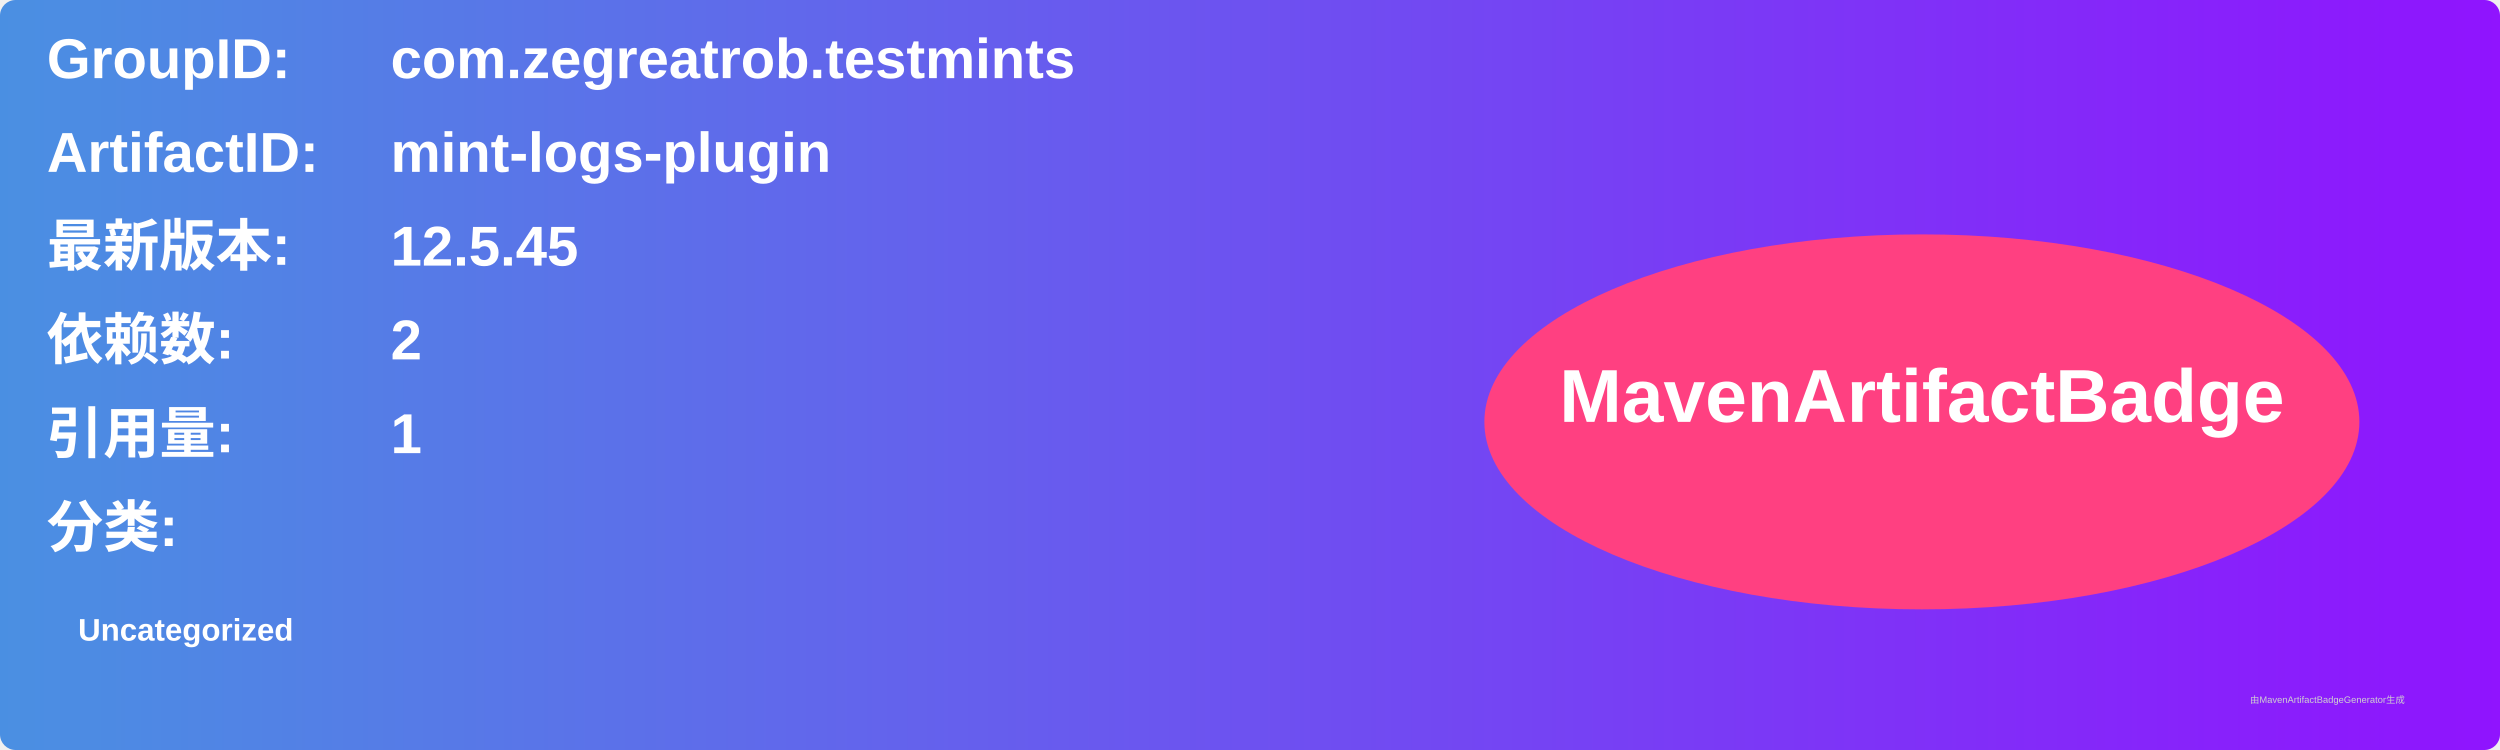
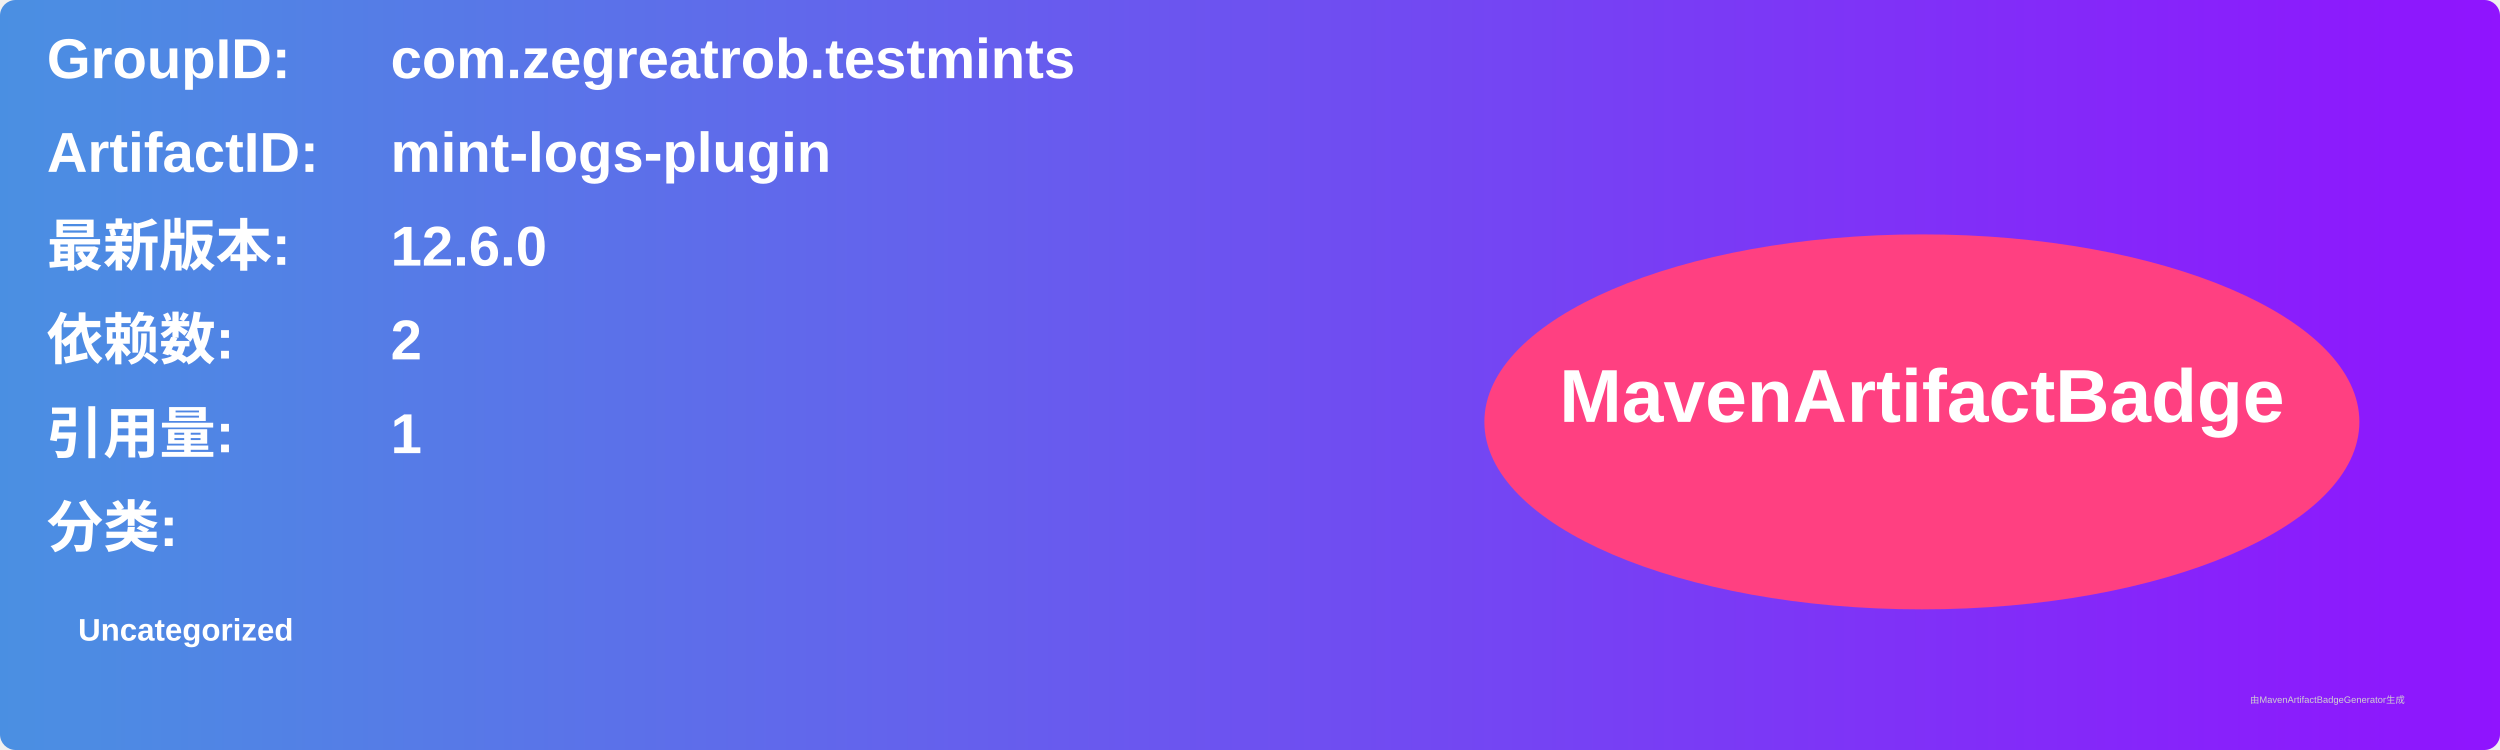
<svg xmlns="http://www.w3.org/2000/svg" width="800" height="240" viewBox="0 0 800 240">
  <linearGradient id="grad" x1="0%" y1="0%" x2="100%" y2="0%">
    <stop offset="0%" stop-color="#4a90e2" />
    <stop offset="100%" stop-color="#9013fe" />
  </linearGradient>
  <rect width="100%" height="100%" rx="5" ry="5" fill="url(#grad)" />
  <g transform="translate(15, 15)">
    <text x="0" y="10" font-family="Arial" font-size="18" fill="white" font-weight="bold" width="260">GroupID:</text>
    <text x="110" y="10" font-family="Arial" font-size="18" fill="white" font-weight="bold" width="460">com.zegreatrob.testmints</text>
    <text x="0" y="40" font-family="Arial" font-size="18" fill="white" font-weight="bold" width="260">ArtifactID:</text>
    <text x="110" y="40" font-family="Arial" font-size="18" fill="white" font-weight="bold" width="460">mint-logs-plugin</text>
    <text x="0" y="70" font-family="Arial" font-size="18" fill="white" font-weight="bold">最新版本:</text>
    <text x="110" y="70" font-family="Arial" font-size="18" fill="white" font-weight="bold">
-       <tspan font-weight="bold">12.5.45</tspan>
+       <tspan font-weight="bold">12.6.0</tspan>
    </text>
    <text x="0" y="100" font-family="Arial" font-size="18" fill="white" font-weight="bold">依赖数: </text>
    <text x="110" y="100" font-family="Arial" font-size="18" fill="white">
      <tspan font-weight="bold">2</tspan>
    </text>
    <text x="0" y="130" font-family="Arial" font-size="18" fill="white" font-weight="bold">引用量: </text>
    <text x="110" y="130" font-family="Arial" font-size="18" fill="white">
      <tspan font-weight="bold">1</tspan>
    </text>
    <text x="0" y="160" font-family="Arial" font-size="18" fill="white" font-weight="bold">分类:</text>
    <text x="10" y="190" font-family="Arial" font-size="10" fill="white">
      <tspan font-weight="bold">Uncategorized</tspan>
    </text>
    <ellipse cx="600" cy="120" rx="140" ry="60" fill="#ff4081" />
    <text x="600" y="120" text-anchor="middle" font-family="Arial" font-size="24" fill="white" font-weight="bold">MavenArtifactBadge</text>
  </g>
  <text x="720" y="225" font-family="Arial" font-size="3" fill="#d0d0d0">由MavenArtifactBadgeGenerator生成</text>
</svg>
